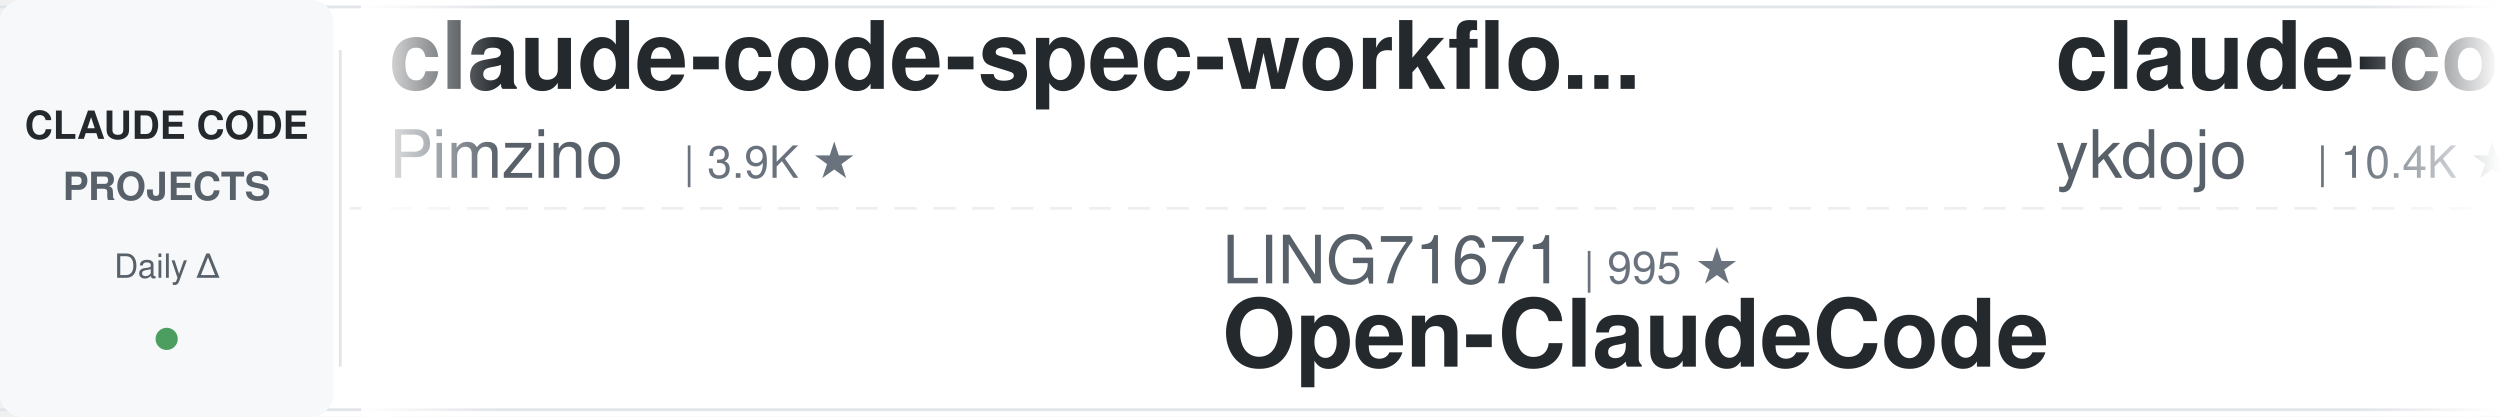
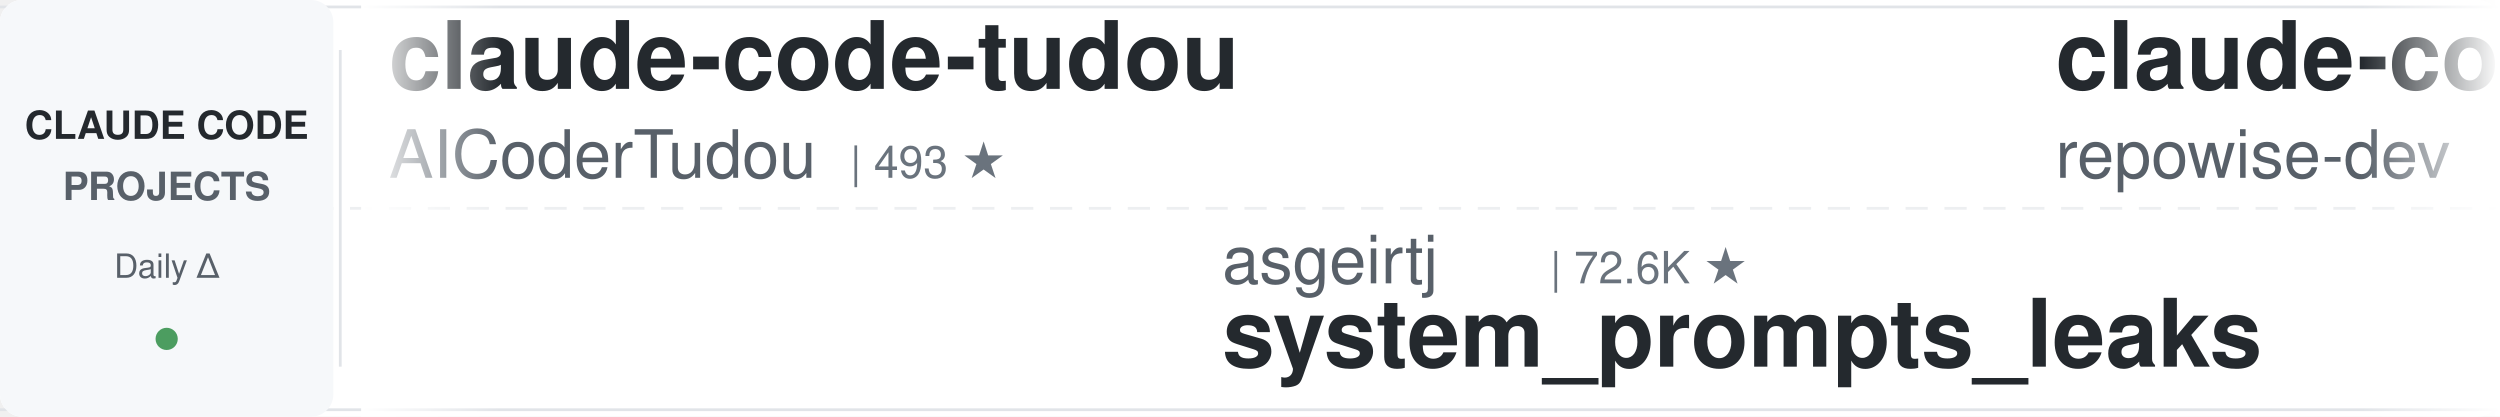
<svg xmlns="http://www.w3.org/2000/svg" width="900" height="150">
  <defs>
    <linearGradient id="leftFade" x1="0%" y1="0%" x2="100%" y2="0%">
      <stop offset="0%" style="stop-color:#ffffff;stop-opacity:1" />
      <stop offset="100%" style="stop-color:#ffffff;stop-opacity:0" />
    </linearGradient>
    <linearGradient id="rightFade" x1="0%" y1="0%" x2="100%" y2="0%">
      <stop offset="0%" style="stop-color:#ffffff;stop-opacity:0" />
      <stop offset="100%" style="stop-color:#ffffff;stop-opacity:1" />
    </linearGradient>
  </defs>
  <rect width="900" height="150" fill="#ffffff" rx="8" />
  <rect x="0" y="2" width="900" height="1" fill="#e1e4e8" />
  <rect x="0" y="147" width="900" height="1" fill="#e1e4e8" />
  <line x1="0" y1="75" x2="900" y2="75" stroke="#e1e4e8" stroke-width="1" stroke-dasharray="8 6" opacity="0.6" />
  <rect x="0" y="0" width="120" height="150" fill="#f6f8fa" rx="8" />
  <text x="60" y="50" font-family="-apple-system, BlinkMacSystemFont, 'Segoe UI', Helvetica, Arial, sans-serif" font-size="14" font-weight="600" fill="#24292e" text-anchor="middle">CLAUDE CODE</text>
  <text x="60" y="72" font-family="-apple-system, BlinkMacSystemFont, 'Segoe UI', Helvetica, Arial, sans-serif" font-size="14" font-weight="600" fill="#586069" text-anchor="middle">PROJECTS</text>
  <text x="60" y="100" font-family="-apple-system, BlinkMacSystemFont, 'Segoe UI', Helvetica, Arial, sans-serif" font-size="12" font-weight="500" fill="#586069" text-anchor="middle">Daily Δ</text>
  <circle cx="60" cy="122" r="4" fill="#22863a" opacity="0.8" />
  <rect x="122" y="18" width="1" height="114" fill="#e1e4e8" />
  <clipPath id="tickerClip">
    <rect x="130" y="0" width="770" height="150" />
  </clipPath>
  <g clip-path="url(#tickerClip)">
    <g id="tickerItems">
      <animateTransform attributeName="transform" attributeType="XML" type="translate" from="0 0" to="-3000 0" dur="54s" repeatCount="indefinite" />
      <g transform="translate(0, 0)">
-         <text x="140" y="32" font-family="-apple-system, BlinkMacSystemFont, 'Segoe UI', Helvetica, Arial, sans-serif" font-size="34" font-weight="600" fill="#24292e">claude-code-spec-workflo...</text>
-         <text x="140" y="64" font-family="-apple-system, BlinkMacSystemFont, 'Segoe UI', Helvetica, Arial, sans-serif" font-size="24" font-weight="400" fill="#586069">Pimzino</text>
-         <text x="246" y="64" font-family="-apple-system, BlinkMacSystemFont, 'Segoe UI', Helvetica, Arial, sans-serif" font-size="16" font-weight="500" fill="#6a737d">| 3.9K ★</text>
+         <text x="140" y="32" font-family="-apple-system, BlinkMacSystemFont, 'Segoe UI', Helvetica, Arial, sans-serif" font-size="34" font-weight="600" fill="#24292e">claude-code-tudou</text>
+         <text x="140" y="64" font-family="-apple-system, BlinkMacSystemFont, 'Segoe UI', Helvetica, Arial, sans-serif" font-size="24" font-weight="400" fill="#586069">AICoderTudou</text>
+         <text x="306" y="64" font-family="-apple-system, BlinkMacSystemFont, 'Segoe UI', Helvetica, Arial, sans-serif" font-size="16" font-weight="500" fill="#6a737d">| 493 ★</text>
      </g>
      <g transform="translate(300, 0)">
-         <text x="140" y="102" font-family="-apple-system, BlinkMacSystemFont, 'Segoe UI', Helvetica, Arial, sans-serif" font-size="24" font-weight="400" fill="#586069">LING71671</text>
-         <text x="270" y="102" font-family="-apple-system, BlinkMacSystemFont, 'Segoe UI', Helvetica, Arial, sans-serif" font-size="16" font-weight="500" fill="#6a737d">| 995 ★</text>
-         <text x="140" y="132" font-family="-apple-system, BlinkMacSystemFont, 'Segoe UI', Helvetica, Arial, sans-serif" font-size="34" font-weight="600" fill="#24292e">Open-ClaudeCode</text>
+         <text x="140" y="102" font-family="-apple-system, BlinkMacSystemFont, 'Segoe UI', Helvetica, Arial, sans-serif" font-size="24" font-weight="400" fill="#586069">asgeirtj</text>
+         <text x="258" y="102" font-family="-apple-system, BlinkMacSystemFont, 'Segoe UI', Helvetica, Arial, sans-serif" font-size="16" font-weight="500" fill="#6a737d">| 72.6K ★</text>
+         <text x="140" y="132" font-family="-apple-system, BlinkMacSystemFont, 'Segoe UI', Helvetica, Arial, sans-serif" font-size="34" font-weight="600" fill="#24292e">system_prompts_leaks</text>
      </g>
      <g transform="translate(600, 0)">
-         <text x="140" y="32" font-family="-apple-system, BlinkMacSystemFont, 'Segoe UI', Helvetica, Arial, sans-serif" font-size="34" font-weight="600" fill="#24292e">claude-code-tips</text>
-         <text x="140" y="64" font-family="-apple-system, BlinkMacSystemFont, 'Segoe UI', Helvetica, Arial, sans-serif" font-size="24" font-weight="400" fill="#586069">ykdojo</text>
-         <text x="234" y="64" font-family="-apple-system, BlinkMacSystemFont, 'Segoe UI', Helvetica, Arial, sans-serif" font-size="16" font-weight="500" fill="#6a737d">| 10.4K ★</text>
+         <text x="140" y="32" font-family="-apple-system, BlinkMacSystemFont, 'Segoe UI', Helvetica, Arial, sans-serif" font-size="34" font-weight="600" fill="#24292e">claude-code-prompts</text>
+         <text x="140" y="64" font-family="-apple-system, BlinkMacSystemFont, 'Segoe UI', Helvetica, Arial, sans-serif" font-size="24" font-weight="400" fill="#586069">repowise-dev</text>
+         <text x="306" y="64" font-family="-apple-system, BlinkMacSystemFont, 'Segoe UI', Helvetica, Arial, sans-serif" font-size="16" font-weight="500" fill="#6a737d">| 1.2K ★</text>
      </g>
      <g transform="translate(900, 0)">
-         <text x="140" y="102" font-family="-apple-system, BlinkMacSystemFont, 'Segoe UI', Helvetica, Arial, sans-serif" font-size="24" font-weight="400" fill="#586069">Njengah</text>
-         <text x="246" y="102" font-family="-apple-system, BlinkMacSystemFont, 'Segoe UI', Helvetica, Arial, sans-serif" font-size="16" font-weight="500" fill="#6a737d">| 2.0K ★</text>
-         <text x="140" y="132" font-family="-apple-system, BlinkMacSystemFont, 'Segoe UI', Helvetica, Arial, sans-serif" font-size="34" font-weight="600" fill="#24292e">claude-code-cheat-sheet</text>
+         <text x="140" y="102" font-family="-apple-system, BlinkMacSystemFont, 'Segoe UI', Helvetica, Arial, sans-serif" font-size="24" font-weight="400" fill="#586069">lorryjovens-hub</text>
+         <text x="342" y="102" font-family="-apple-system, BlinkMacSystemFont, 'Segoe UI', Helvetica, Arial, sans-serif" font-size="16" font-weight="500" fill="#6a737d">| 1.7K ★</text>
+         <text x="140" y="132" font-family="-apple-system, BlinkMacSystemFont, 'Segoe UI', Helvetica, Arial, sans-serif" font-size="34" font-weight="600" fill="#24292e">claude-code-rust</text>
      </g>
      <g transform="translate(1200, 0)">
-         <text x="140" y="32" font-family="-apple-system, BlinkMacSystemFont, 'Segoe UI', Helvetica, Arial, sans-serif" font-size="34" font-weight="600" fill="#24292e">Auto-claude-code-researc...</text>
-         <text x="140" y="64" font-family="-apple-system, BlinkMacSystemFont, 'Segoe UI', Helvetica, Arial, sans-serif" font-size="24" font-weight="400" fill="#586069">wanshuiyin</text>
-         <text x="282" y="64" font-family="-apple-system, BlinkMacSystemFont, 'Segoe UI', Helvetica, Arial, sans-serif" font-size="16" font-weight="500" fill="#6a737d">| 19.8K ★</text>
+         <text x="140" y="32" font-family="-apple-system, BlinkMacSystemFont, 'Segoe UI', Helvetica, Arial, sans-serif" font-size="34" font-weight="600" fill="#24292e">free-claude-code</text>
+         <text x="140" y="64" font-family="-apple-system, BlinkMacSystemFont, 'Segoe UI', Helvetica, Arial, sans-serif" font-size="24" font-weight="400" fill="#586069">Alishahryar1</text>
+         <text x="306" y="64" font-family="-apple-system, BlinkMacSystemFont, 'Segoe UI', Helvetica, Arial, sans-serif" font-size="16" font-weight="500" fill="#6a737d">| 73.2K ★</text>
      </g>
      <g transform="translate(1500, 0)">
-         <text x="140" y="102" font-family="-apple-system, BlinkMacSystemFont, 'Segoe UI', Helvetica, Arial, sans-serif" font-size="24" font-weight="400" fill="#586069">pedrohcgs</text>
-         <text x="270" y="102" font-family="-apple-system, BlinkMacSystemFont, 'Segoe UI', Helvetica, Arial, sans-serif" font-size="16" font-weight="500" fill="#6a737d">| 1.7K ★</text>
-         <text x="140" y="132" font-family="-apple-system, BlinkMacSystemFont, 'Segoe UI', Helvetica, Arial, sans-serif" font-size="34" font-weight="600" fill="#24292e">claude-code-my-workflow</text>
+         <text x="140" y="102" font-family="-apple-system, BlinkMacSystemFont, 'Segoe UI', Helvetica, Arial, sans-serif" font-size="24" font-weight="400" fill="#586069">huangjia2019</text>
+         <text x="306" y="102" font-family="-apple-system, BlinkMacSystemFont, 'Segoe UI', Helvetica, Arial, sans-serif" font-size="16" font-weight="500" fill="#6a737d">| 1.2K ★</text>
+         <text x="140" y="132" font-family="-apple-system, BlinkMacSystemFont, 'Segoe UI', Helvetica, Arial, sans-serif" font-size="34" font-weight="600" fill="#24292e">claude-code-engineering</text>
      </g>
      <g transform="translate(1800, 0)">
-         <text x="140" y="32" font-family="-apple-system, BlinkMacSystemFont, 'Segoe UI', Helvetica, Arial, sans-serif" font-size="34" font-weight="600" fill="#24292e">claude-code-hub</text>
-         <text x="140" y="64" font-family="-apple-system, BlinkMacSystemFont, 'Segoe UI', Helvetica, Arial, sans-serif" font-size="24" font-weight="400" fill="#586069">ding113</text>
-         <text x="246" y="64" font-family="-apple-system, BlinkMacSystemFont, 'Segoe UI', Helvetica, Arial, sans-serif" font-size="16" font-weight="500" fill="#6a737d">| 3.4K ★</text>
+         <text x="140" y="32" font-family="-apple-system, BlinkMacSystemFont, 'Segoe UI', Helvetica, Arial, sans-serif" font-size="34" font-weight="600" fill="#24292e">edmunds-claude-code</text>
+         <text x="140" y="64" font-family="-apple-system, BlinkMacSystemFont, 'Segoe UI', Helvetica, Arial, sans-serif" font-size="24" font-weight="400" fill="#586069">edmund-io</text>
+         <text x="270" y="64" font-family="-apple-system, BlinkMacSystemFont, 'Segoe UI', Helvetica, Arial, sans-serif" font-size="16" font-weight="500" fill="#6a737d">| 1.5K ★</text>
      </g>
      <g transform="translate(2100, 0)">
+         <text x="140" y="102" font-family="-apple-system, BlinkMacSystemFont, 'Segoe UI', Helvetica, Arial, sans-serif" font-size="24" font-weight="400" fill="#586069">Piebald-AI</text>
+         <text x="282" y="102" font-family="-apple-system, BlinkMacSystemFont, 'Segoe UI', Helvetica, Arial, sans-serif" font-size="16" font-weight="500" fill="#6a737d">| 13.2K ★</text>
+         <text x="140" y="132" font-family="-apple-system, BlinkMacSystemFont, 'Segoe UI', Helvetica, Arial, sans-serif" font-size="34" font-weight="600" fill="#24292e">claude-code-system-promp...</text>
+       </g>
+       <g transform="translate(2400, 0)">
+         <text x="140" y="32" font-family="-apple-system, BlinkMacSystemFont, 'Segoe UI', Helvetica, Arial, sans-serif" font-size="34" font-weight="600" fill="#24292e">ClaudeCode-Portable</text>
+         <text x="140" y="64" font-family="-apple-system, BlinkMacSystemFont, 'Segoe UI', Helvetica, Arial, sans-serif" font-size="24" font-weight="400" fill="#586069">techjarves</text>
+         <text x="282" y="64" font-family="-apple-system, BlinkMacSystemFont, 'Segoe UI', Helvetica, Arial, sans-serif" font-size="16" font-weight="500" fill="#6a737d">| 1.6K ★</text>
+       </g>
+       <g transform="translate(2700, 0)">
        <text x="140" y="102" font-family="-apple-system, BlinkMacSystemFont, 'Segoe UI', Helvetica, Arial, sans-serif" font-size="24" font-weight="400" fill="#586069">VILA-Lab</text>
        <text x="258" y="102" font-family="-apple-system, BlinkMacSystemFont, 'Segoe UI', Helvetica, Arial, sans-serif" font-size="16" font-weight="500" fill="#6a737d">| 2.3K ★</text>
        <text x="140" y="132" font-family="-apple-system, BlinkMacSystemFont, 'Segoe UI', Helvetica, Arial, sans-serif" font-size="34" font-weight="600" fill="#24292e">Dive-into-Claude-Code</text>
      </g>
-       <g transform="translate(2400, 0)">
-         <text x="140" y="32" font-family="-apple-system, BlinkMacSystemFont, 'Segoe UI', Helvetica, Arial, sans-serif" font-size="34" font-weight="600" fill="#24292e">claude-code-action</text>
-         <text x="140" y="64" font-family="-apple-system, BlinkMacSystemFont, 'Segoe UI', Helvetica, Arial, sans-serif" font-size="24" font-weight="400" fill="#586069">anthropics</text>
-         <text x="282" y="64" font-family="-apple-system, BlinkMacSystemFont, 'Segoe UI', Helvetica, Arial, sans-serif" font-size="16" font-weight="500" fill="#6a737d">| 10.1K ★</text>
-       </g>
-       <g transform="translate(2700, 0)">
-         <text x="140" y="102" font-family="-apple-system, BlinkMacSystemFont, 'Segoe UI', Helvetica, Arial, sans-serif" font-size="24" font-weight="400" fill="#586069">techjarves</text>
-         <text x="282" y="102" font-family="-apple-system, BlinkMacSystemFont, 'Segoe UI', Helvetica, Arial, sans-serif" font-size="16" font-weight="500" fill="#6a737d">| 1.6K ★</text>
-         <text x="140" y="132" font-family="-apple-system, BlinkMacSystemFont, 'Segoe UI', Helvetica, Arial, sans-serif" font-size="34" font-weight="600" fill="#24292e">ClaudeCode-Portable</text>
-       </g>
      <g transform="translate(3000, 0)">
-         <text x="140" y="32" font-family="-apple-system, BlinkMacSystemFont, 'Segoe UI', Helvetica, Arial, sans-serif" font-size="34" font-weight="600" fill="#24292e">claude-code-spec-workflo...</text>
-         <text x="140" y="64" font-family="-apple-system, BlinkMacSystemFont, 'Segoe UI', Helvetica, Arial, sans-serif" font-size="24" font-weight="400" fill="#586069">Pimzino</text>
-         <text x="246" y="64" font-family="-apple-system, BlinkMacSystemFont, 'Segoe UI', Helvetica, Arial, sans-serif" font-size="16" font-weight="500" fill="#6a737d">| 3.9K ★</text>
+         <text x="140" y="32" font-family="-apple-system, BlinkMacSystemFont, 'Segoe UI', Helvetica, Arial, sans-serif" font-size="34" font-weight="600" fill="#24292e">claude-code-tudou</text>
+         <text x="140" y="64" font-family="-apple-system, BlinkMacSystemFont, 'Segoe UI', Helvetica, Arial, sans-serif" font-size="24" font-weight="400" fill="#586069">AICoderTudou</text>
+         <text x="306" y="64" font-family="-apple-system, BlinkMacSystemFont, 'Segoe UI', Helvetica, Arial, sans-serif" font-size="16" font-weight="500" fill="#6a737d">| 493 ★</text>
      </g>
      <g transform="translate(3300, 0)">
-         <text x="140" y="102" font-family="-apple-system, BlinkMacSystemFont, 'Segoe UI', Helvetica, Arial, sans-serif" font-size="24" font-weight="400" fill="#586069">LING71671</text>
-         <text x="270" y="102" font-family="-apple-system, BlinkMacSystemFont, 'Segoe UI', Helvetica, Arial, sans-serif" font-size="16" font-weight="500" fill="#6a737d">| 995 ★</text>
-         <text x="140" y="132" font-family="-apple-system, BlinkMacSystemFont, 'Segoe UI', Helvetica, Arial, sans-serif" font-size="34" font-weight="600" fill="#24292e">Open-ClaudeCode</text>
+         <text x="140" y="102" font-family="-apple-system, BlinkMacSystemFont, 'Segoe UI', Helvetica, Arial, sans-serif" font-size="24" font-weight="400" fill="#586069">asgeirtj</text>
+         <text x="258" y="102" font-family="-apple-system, BlinkMacSystemFont, 'Segoe UI', Helvetica, Arial, sans-serif" font-size="16" font-weight="500" fill="#6a737d">| 72.6K ★</text>
+         <text x="140" y="132" font-family="-apple-system, BlinkMacSystemFont, 'Segoe UI', Helvetica, Arial, sans-serif" font-size="34" font-weight="600" fill="#24292e">system_prompts_leaks</text>
      </g>
      <g transform="translate(3600, 0)">
-         <text x="140" y="32" font-family="-apple-system, BlinkMacSystemFont, 'Segoe UI', Helvetica, Arial, sans-serif" font-size="34" font-weight="600" fill="#24292e">claude-code-tips</text>
-         <text x="140" y="64" font-family="-apple-system, BlinkMacSystemFont, 'Segoe UI', Helvetica, Arial, sans-serif" font-size="24" font-weight="400" fill="#586069">ykdojo</text>
-         <text x="234" y="64" font-family="-apple-system, BlinkMacSystemFont, 'Segoe UI', Helvetica, Arial, sans-serif" font-size="16" font-weight="500" fill="#6a737d">| 10.4K ★</text>
+         <text x="140" y="32" font-family="-apple-system, BlinkMacSystemFont, 'Segoe UI', Helvetica, Arial, sans-serif" font-size="34" font-weight="600" fill="#24292e">claude-code-prompts</text>
+         <text x="140" y="64" font-family="-apple-system, BlinkMacSystemFont, 'Segoe UI', Helvetica, Arial, sans-serif" font-size="24" font-weight="400" fill="#586069">repowise-dev</text>
+         <text x="306" y="64" font-family="-apple-system, BlinkMacSystemFont, 'Segoe UI', Helvetica, Arial, sans-serif" font-size="16" font-weight="500" fill="#6a737d">| 1.2K ★</text>
      </g>
      <g transform="translate(3900, 0)">
-         <text x="140" y="102" font-family="-apple-system, BlinkMacSystemFont, 'Segoe UI', Helvetica, Arial, sans-serif" font-size="24" font-weight="400" fill="#586069">Njengah</text>
-         <text x="246" y="102" font-family="-apple-system, BlinkMacSystemFont, 'Segoe UI', Helvetica, Arial, sans-serif" font-size="16" font-weight="500" fill="#6a737d">| 2.0K ★</text>
-         <text x="140" y="132" font-family="-apple-system, BlinkMacSystemFont, 'Segoe UI', Helvetica, Arial, sans-serif" font-size="34" font-weight="600" fill="#24292e">claude-code-cheat-sheet</text>
+         <text x="140" y="102" font-family="-apple-system, BlinkMacSystemFont, 'Segoe UI', Helvetica, Arial, sans-serif" font-size="24" font-weight="400" fill="#586069">lorryjovens-hub</text>
+         <text x="342" y="102" font-family="-apple-system, BlinkMacSystemFont, 'Segoe UI', Helvetica, Arial, sans-serif" font-size="16" font-weight="500" fill="#6a737d">| 1.7K ★</text>
+         <text x="140" y="132" font-family="-apple-system, BlinkMacSystemFont, 'Segoe UI', Helvetica, Arial, sans-serif" font-size="34" font-weight="600" fill="#24292e">claude-code-rust</text>
      </g>
    </g>
  </g>
  <rect x="130" y="0" width="50" height="150" fill="url(#leftFade)" />
  <rect x="850" y="0" width="50" height="150" fill="url(#rightFade)" />
</svg>
